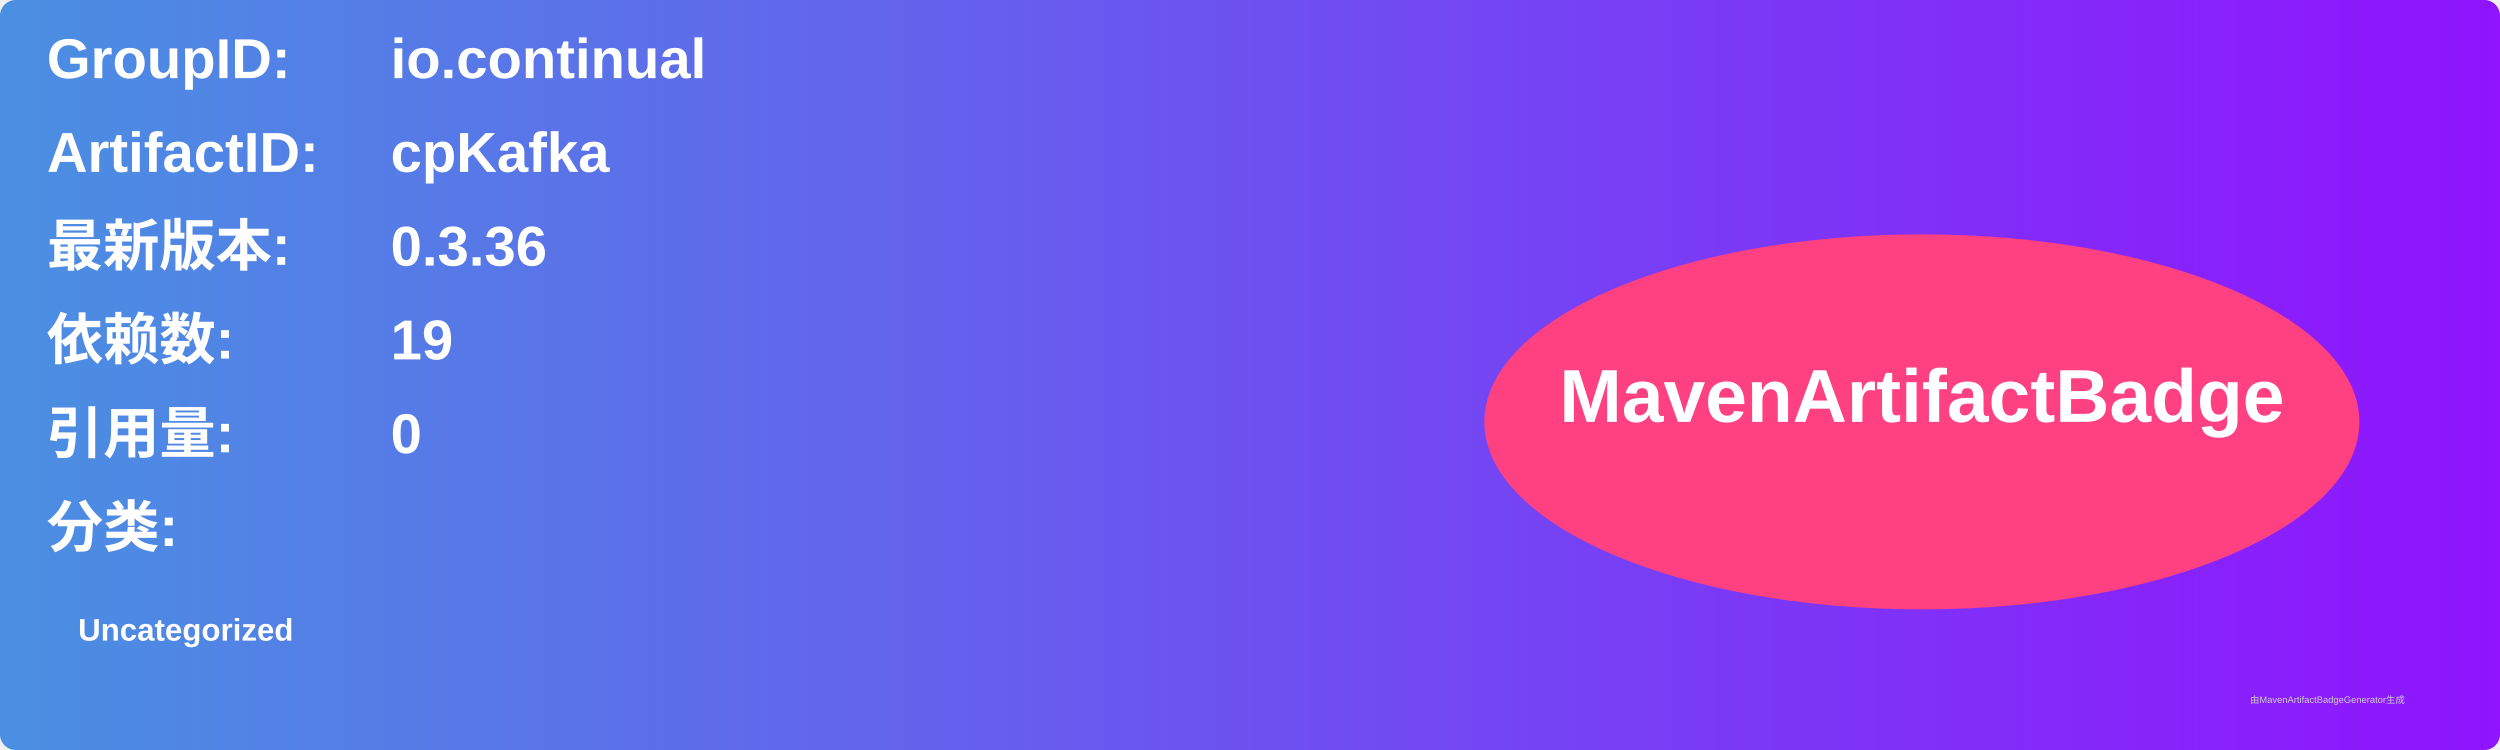
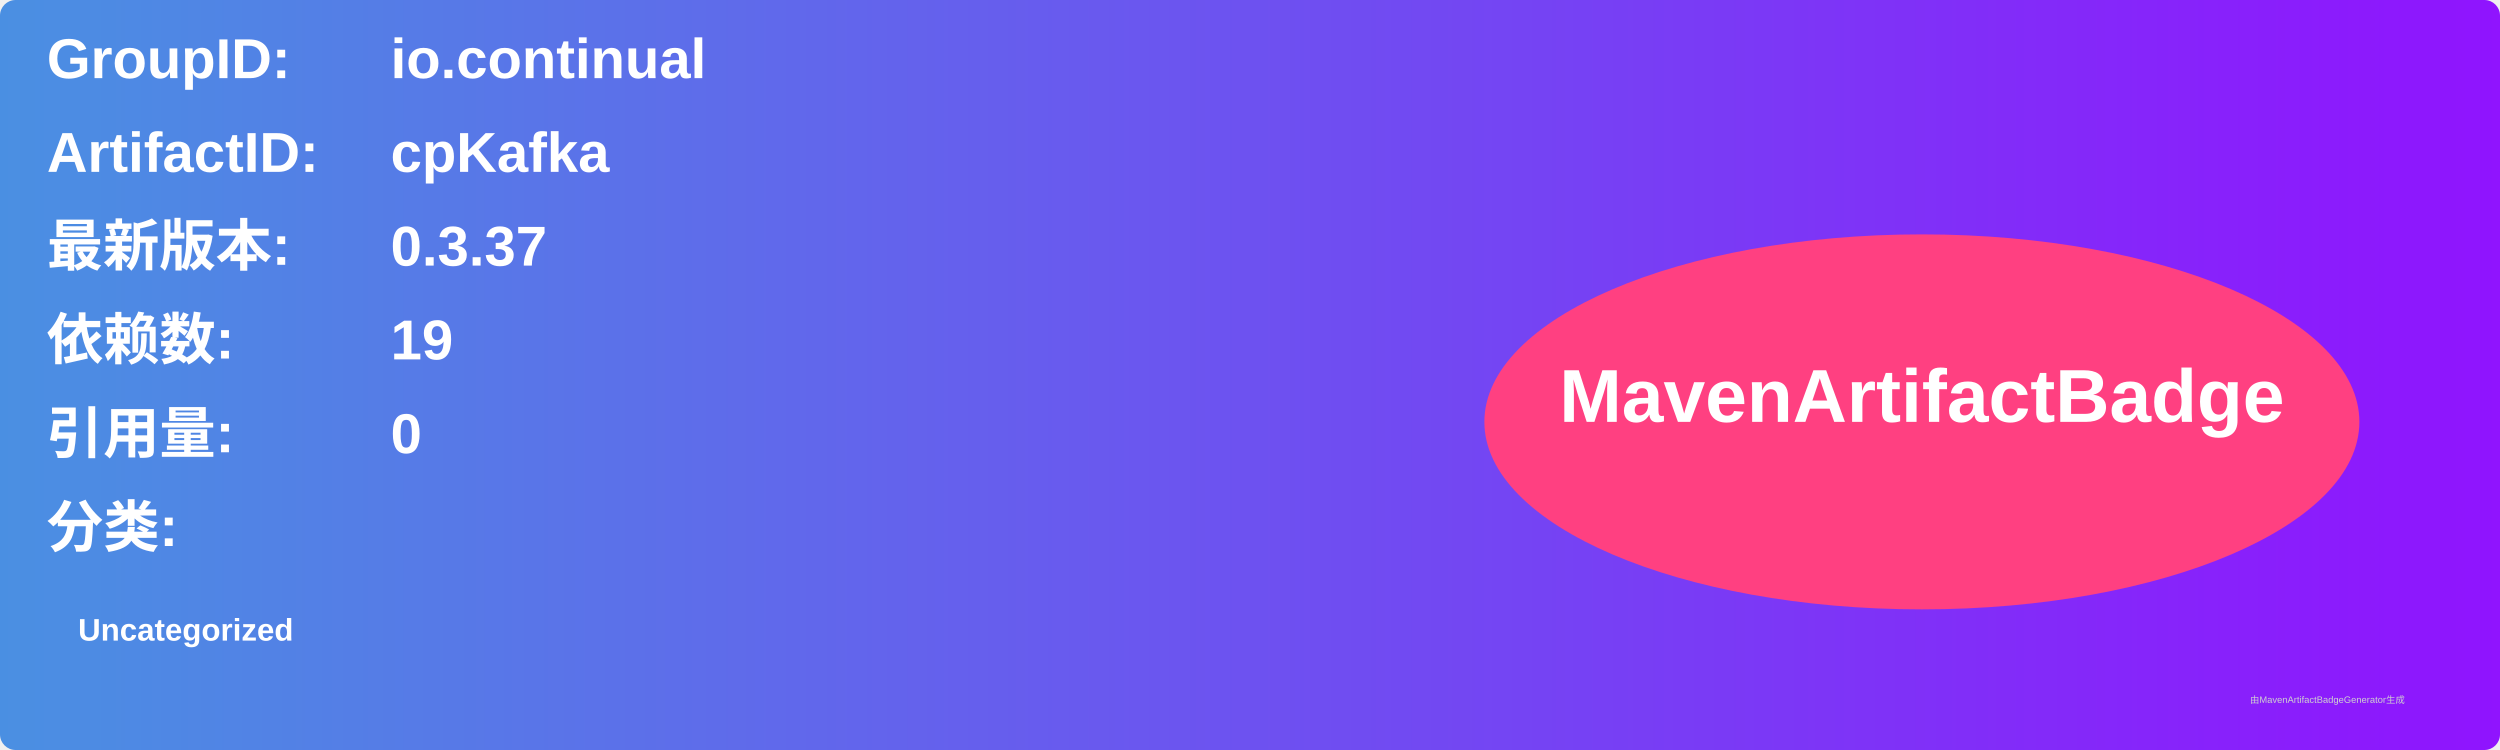
<svg xmlns="http://www.w3.org/2000/svg" width="800" height="240" viewBox="0 0 800 240">
  <linearGradient id="grad" x1="0%" y1="0%" x2="100%" y2="0%">
    <stop offset="0%" stop-color="#4a90e2" />
    <stop offset="100%" stop-color="#9013fe" />
  </linearGradient>
  <rect width="100%" height="100%" rx="5" ry="5" fill="url(#grad)" />
  <g transform="translate(15, 15)">
    <text x="0" y="10" font-family="Arial" font-size="18" fill="white" font-weight="bold" width="260">GroupID:</text>
    <text x="110" y="10" font-family="Arial" font-size="18" fill="white" font-weight="bold" width="460">io.continual</text>
    <text x="0" y="40" font-family="Arial" font-size="18" fill="white" font-weight="bold" width="260">ArtifactID:</text>
    <text x="110" y="40" font-family="Arial" font-size="18" fill="white" font-weight="bold" width="460">cpKafka</text>
    <text x="0" y="70" font-family="Arial" font-size="18" fill="white" font-weight="bold">最新版本:</text>
    <text x="110" y="70" font-family="Arial" font-size="18" fill="white" font-weight="bold">
-       <tspan font-weight="bold">0.3.36</tspan>
+       <tspan font-weight="bold">0.3.37</tspan>
    </text>
    <text x="0" y="100" font-family="Arial" font-size="18" fill="white" font-weight="bold">依赖数: </text>
    <text x="110" y="100" font-family="Arial" font-size="18" fill="white">
      <tspan font-weight="bold">19</tspan>
    </text>
    <text x="0" y="130" font-family="Arial" font-size="18" fill="white" font-weight="bold">引用量: </text>
    <text x="110" y="130" font-family="Arial" font-size="18" fill="white">
      <tspan font-weight="bold">0</tspan>
    </text>
    <text x="0" y="160" font-family="Arial" font-size="18" fill="white" font-weight="bold">分类:</text>
    <text x="10" y="190" font-family="Arial" font-size="10" fill="white">
      <tspan font-weight="bold">Uncategorized</tspan>
    </text>
    <ellipse cx="600" cy="120" rx="140" ry="60" fill="#ff4081" />
    <text x="600" y="120" text-anchor="middle" font-family="Arial" font-size="24" fill="white" font-weight="bold">MavenArtifactBadge</text>
  </g>
  <text x="720" y="225" font-family="Arial" font-size="3" fill="#d0d0d0">由MavenArtifactBadgeGenerator生成</text>
</svg>
